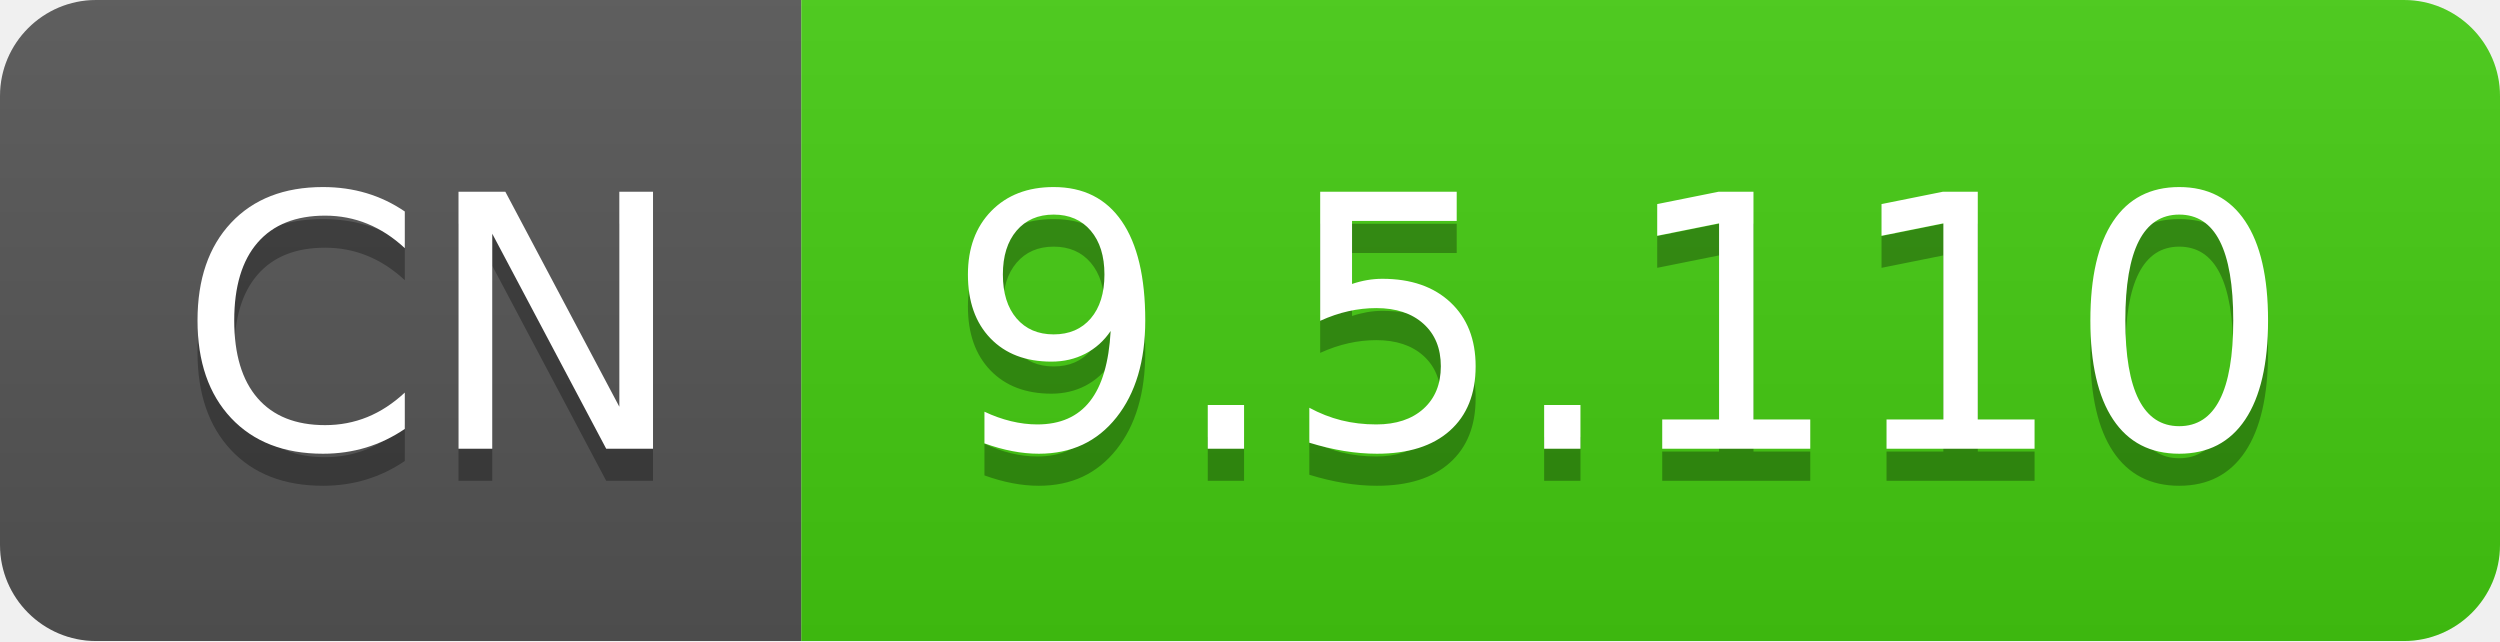
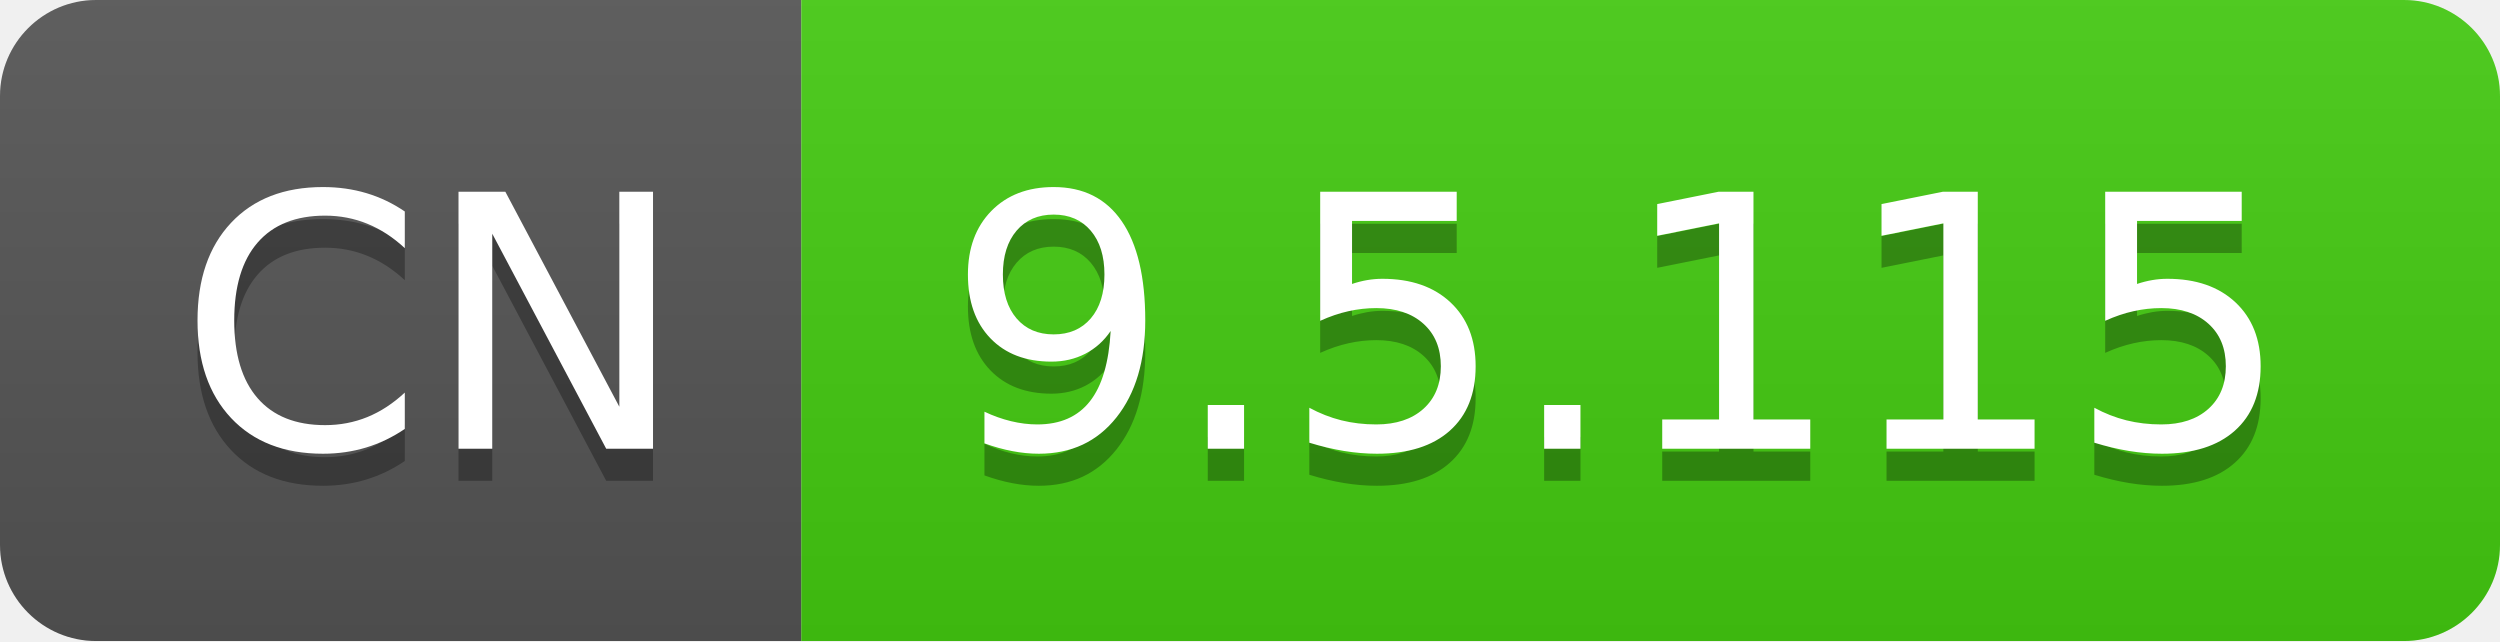
- <svg xmlns="http://www.w3.org/2000/svg" width="78" height="20" role="img" aria-label="CN: 9.5.110">
+ <svg xmlns="http://www.w3.org/2000/svg" width="78" height="20" role="img" aria-label="CN: 9.5.115">
  <linearGradient id="s" x2="0" y2="100%">
    <stop offset="0" stop-color="#bbb" stop-opacity=".1" />
    <stop offset="1" stop-opacity=".1" />
  </linearGradient>
  <clipPath id="r">
    <rect width="78" height="20" rx="3" fill="#fff" />
  </clipPath>
  <g clip-path="url(#r)">
    <rect width="25" height="20" fill="#555" />
    <rect x="25" width="53" height="20" fill="#4c1" />
    <rect width="78" height="20" fill="url(#s)" />
  </g>
  <g fill="#fff" text-anchor="middle" font-family="Verdana,Geneva,DejaVu Sans,sans-serif" text-rendering="geometricPrecision" font-size="110">
    <text aria-hidden="true" x="135" y="150" fill="#010101" fill-opacity=".3" transform="scale(.1)" textLength="150">CN</text>
    <text x="135" y="140" transform="scale(.1)" fill="#fff" textLength="150">CN</text>
-     <text aria-hidden="true" x="505" y="150" fill="#010101" fill-opacity=".3" transform="scale(.1)" textLength="430">9.5.110</text>
-     <text x="505" y="140" transform="scale(.1)" fill="#fff" textLength="430">9.5.110</text>
+     <text aria-hidden="true" x="505" y="150" fill="#010101" fill-opacity=".3" transform="scale(.1)" textLength="430">9.5.115</text>
+     <text x="505" y="140" transform="scale(.1)" fill="#fff" textLength="430">9.5.115</text>
  </g>
</svg>
